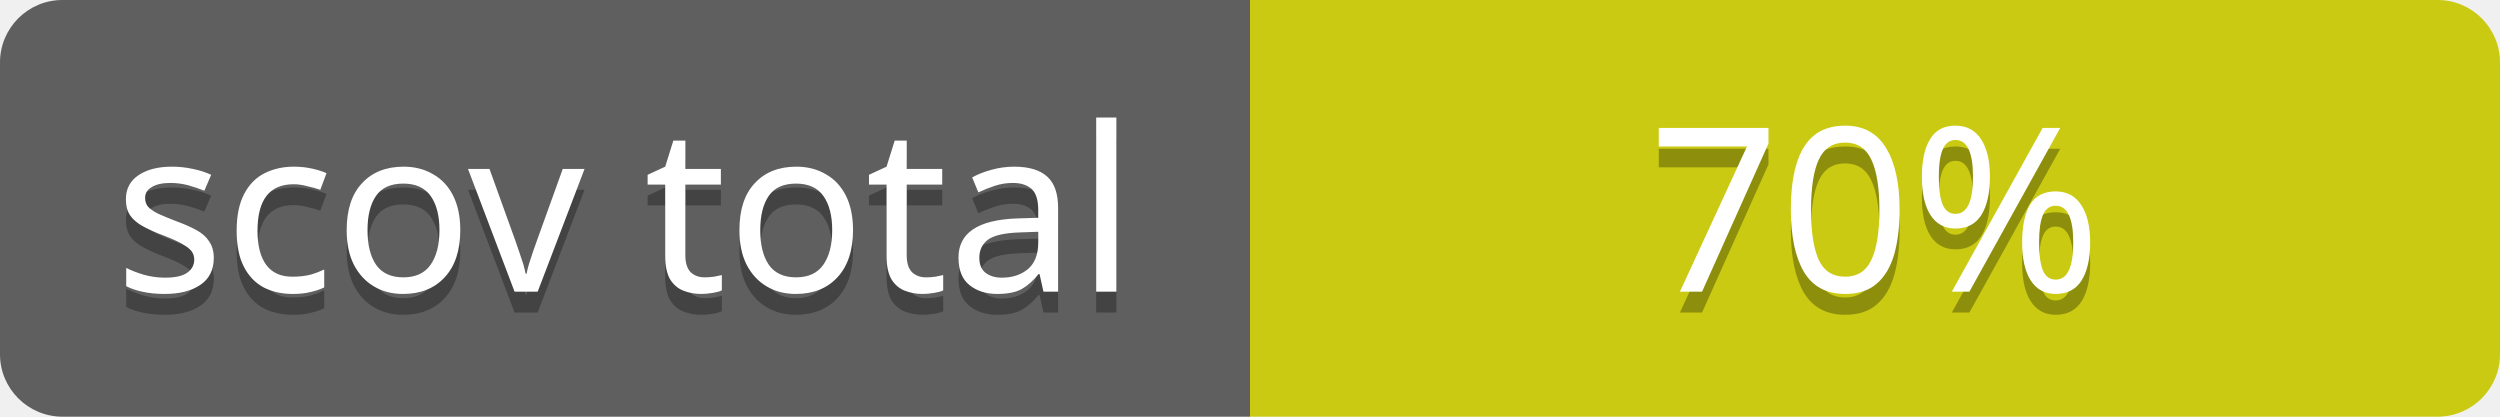
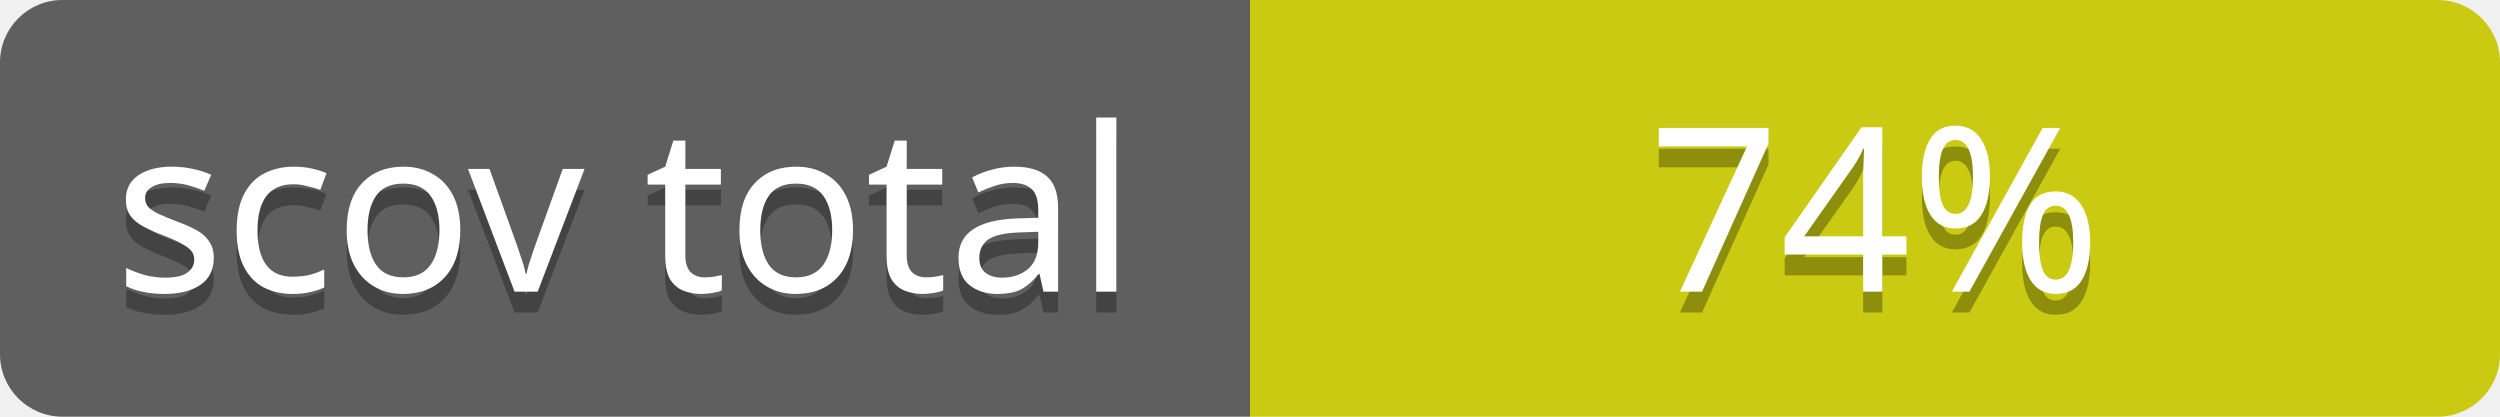
<svg xmlns="http://www.w3.org/2000/svg" contentScriptType="text/ecmascript" contentStyleType="text/css" preserveAspectRatio="xMidYMid meet" version="1.0" height="20" width="120">
  <linearGradient id="smooth" x2="0" y2="120">
    <stop offset="0" stop-color="#bbb" stop-opacity=".1" />
    <stop offset="1" stop-opacity=".1" />
  </linearGradient>
  <clipPath id="round">
    <rect height="20" width="120" rx="3" fill="#ffffcc" />
  </clipPath>
  <g clip-path="url(#round)">
    <rect height="20" width="60" fill="#555" />
    <rect x="60" height="20" width="60" fill="#cccc00" />
    <rect height="20" width="120" fill="url(#smooth)" />
  </g>
  <g fill="#fff" text-anchor="middle" font-family="Verdana,sans-serif" font-size="11">
    <text x="30" y="15" fill="#010101" fill-opacity="0.3">
scov total
</text>
    <text x="30" y="14">
scov total
</text>
  </g>
  <g fill="#fff" text-anchor="middle" font-family="Verdana,sans-serif" font-size="11">
    <text x="90" y="15" fill="#010101" fill-opacity="0.3">
- 70%
+ 74%
</text>
    <text x="90" y="14">
- 70%
+ 74%
</text>
  </g>
</svg>
